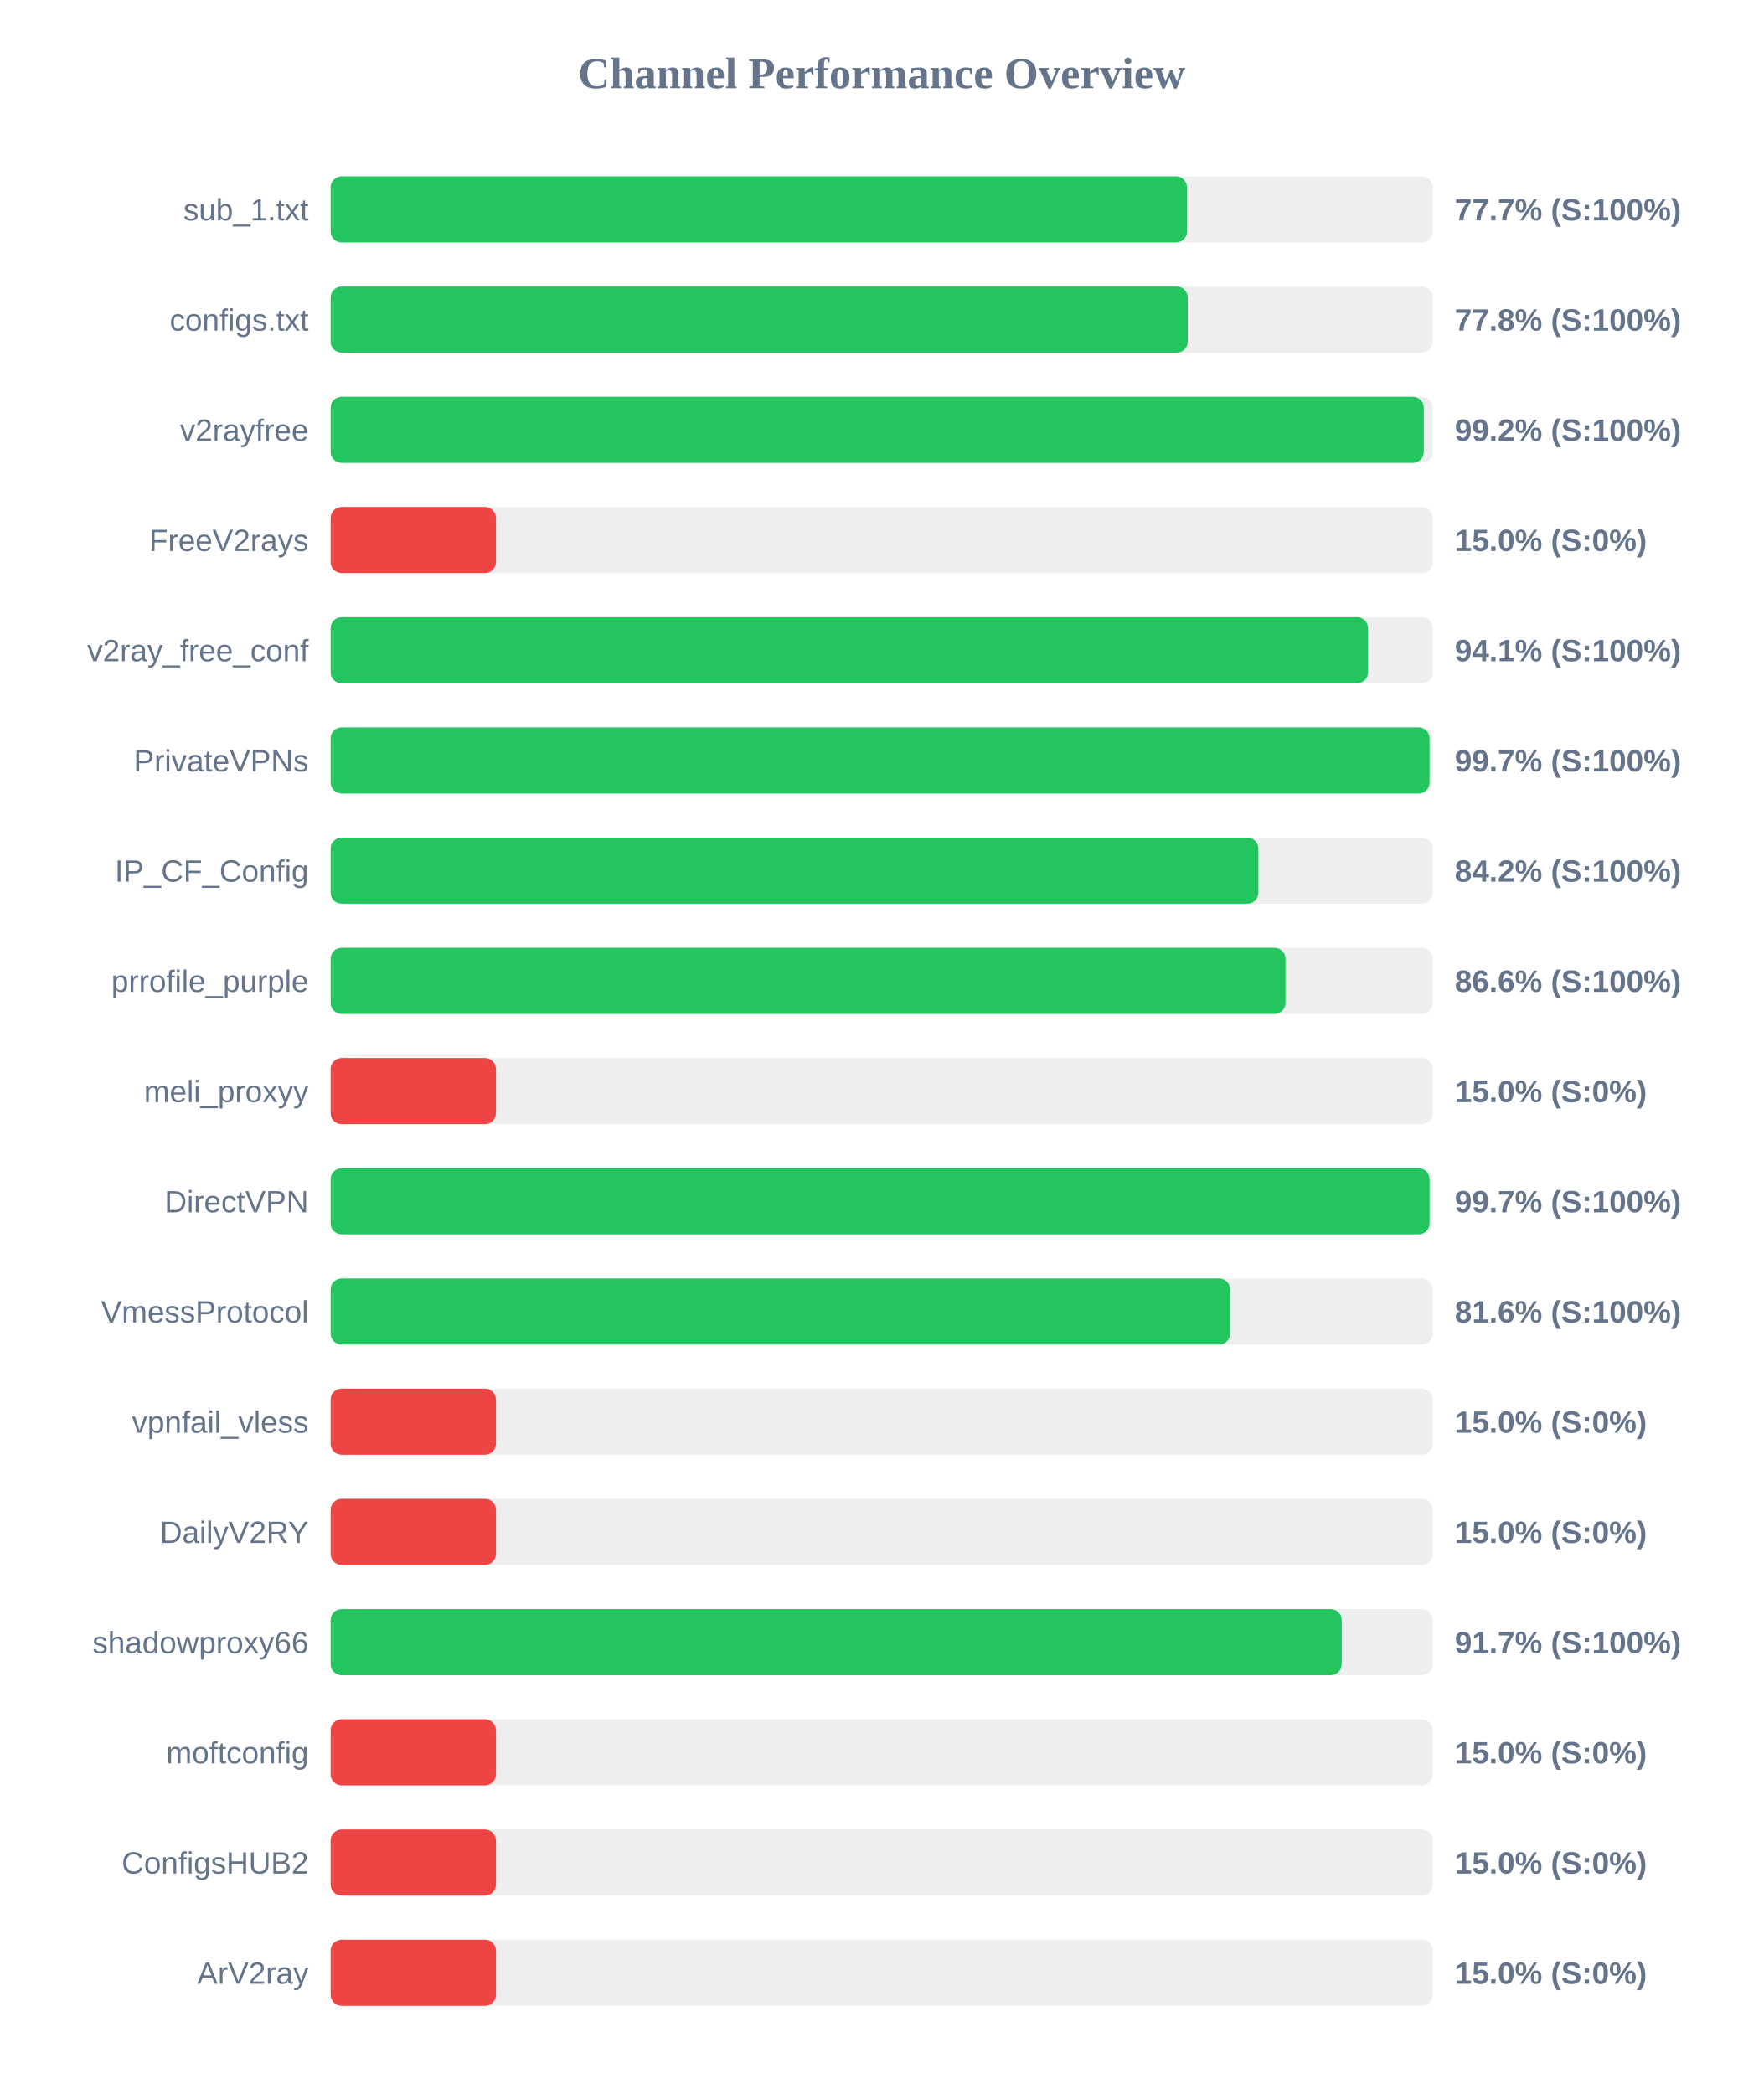
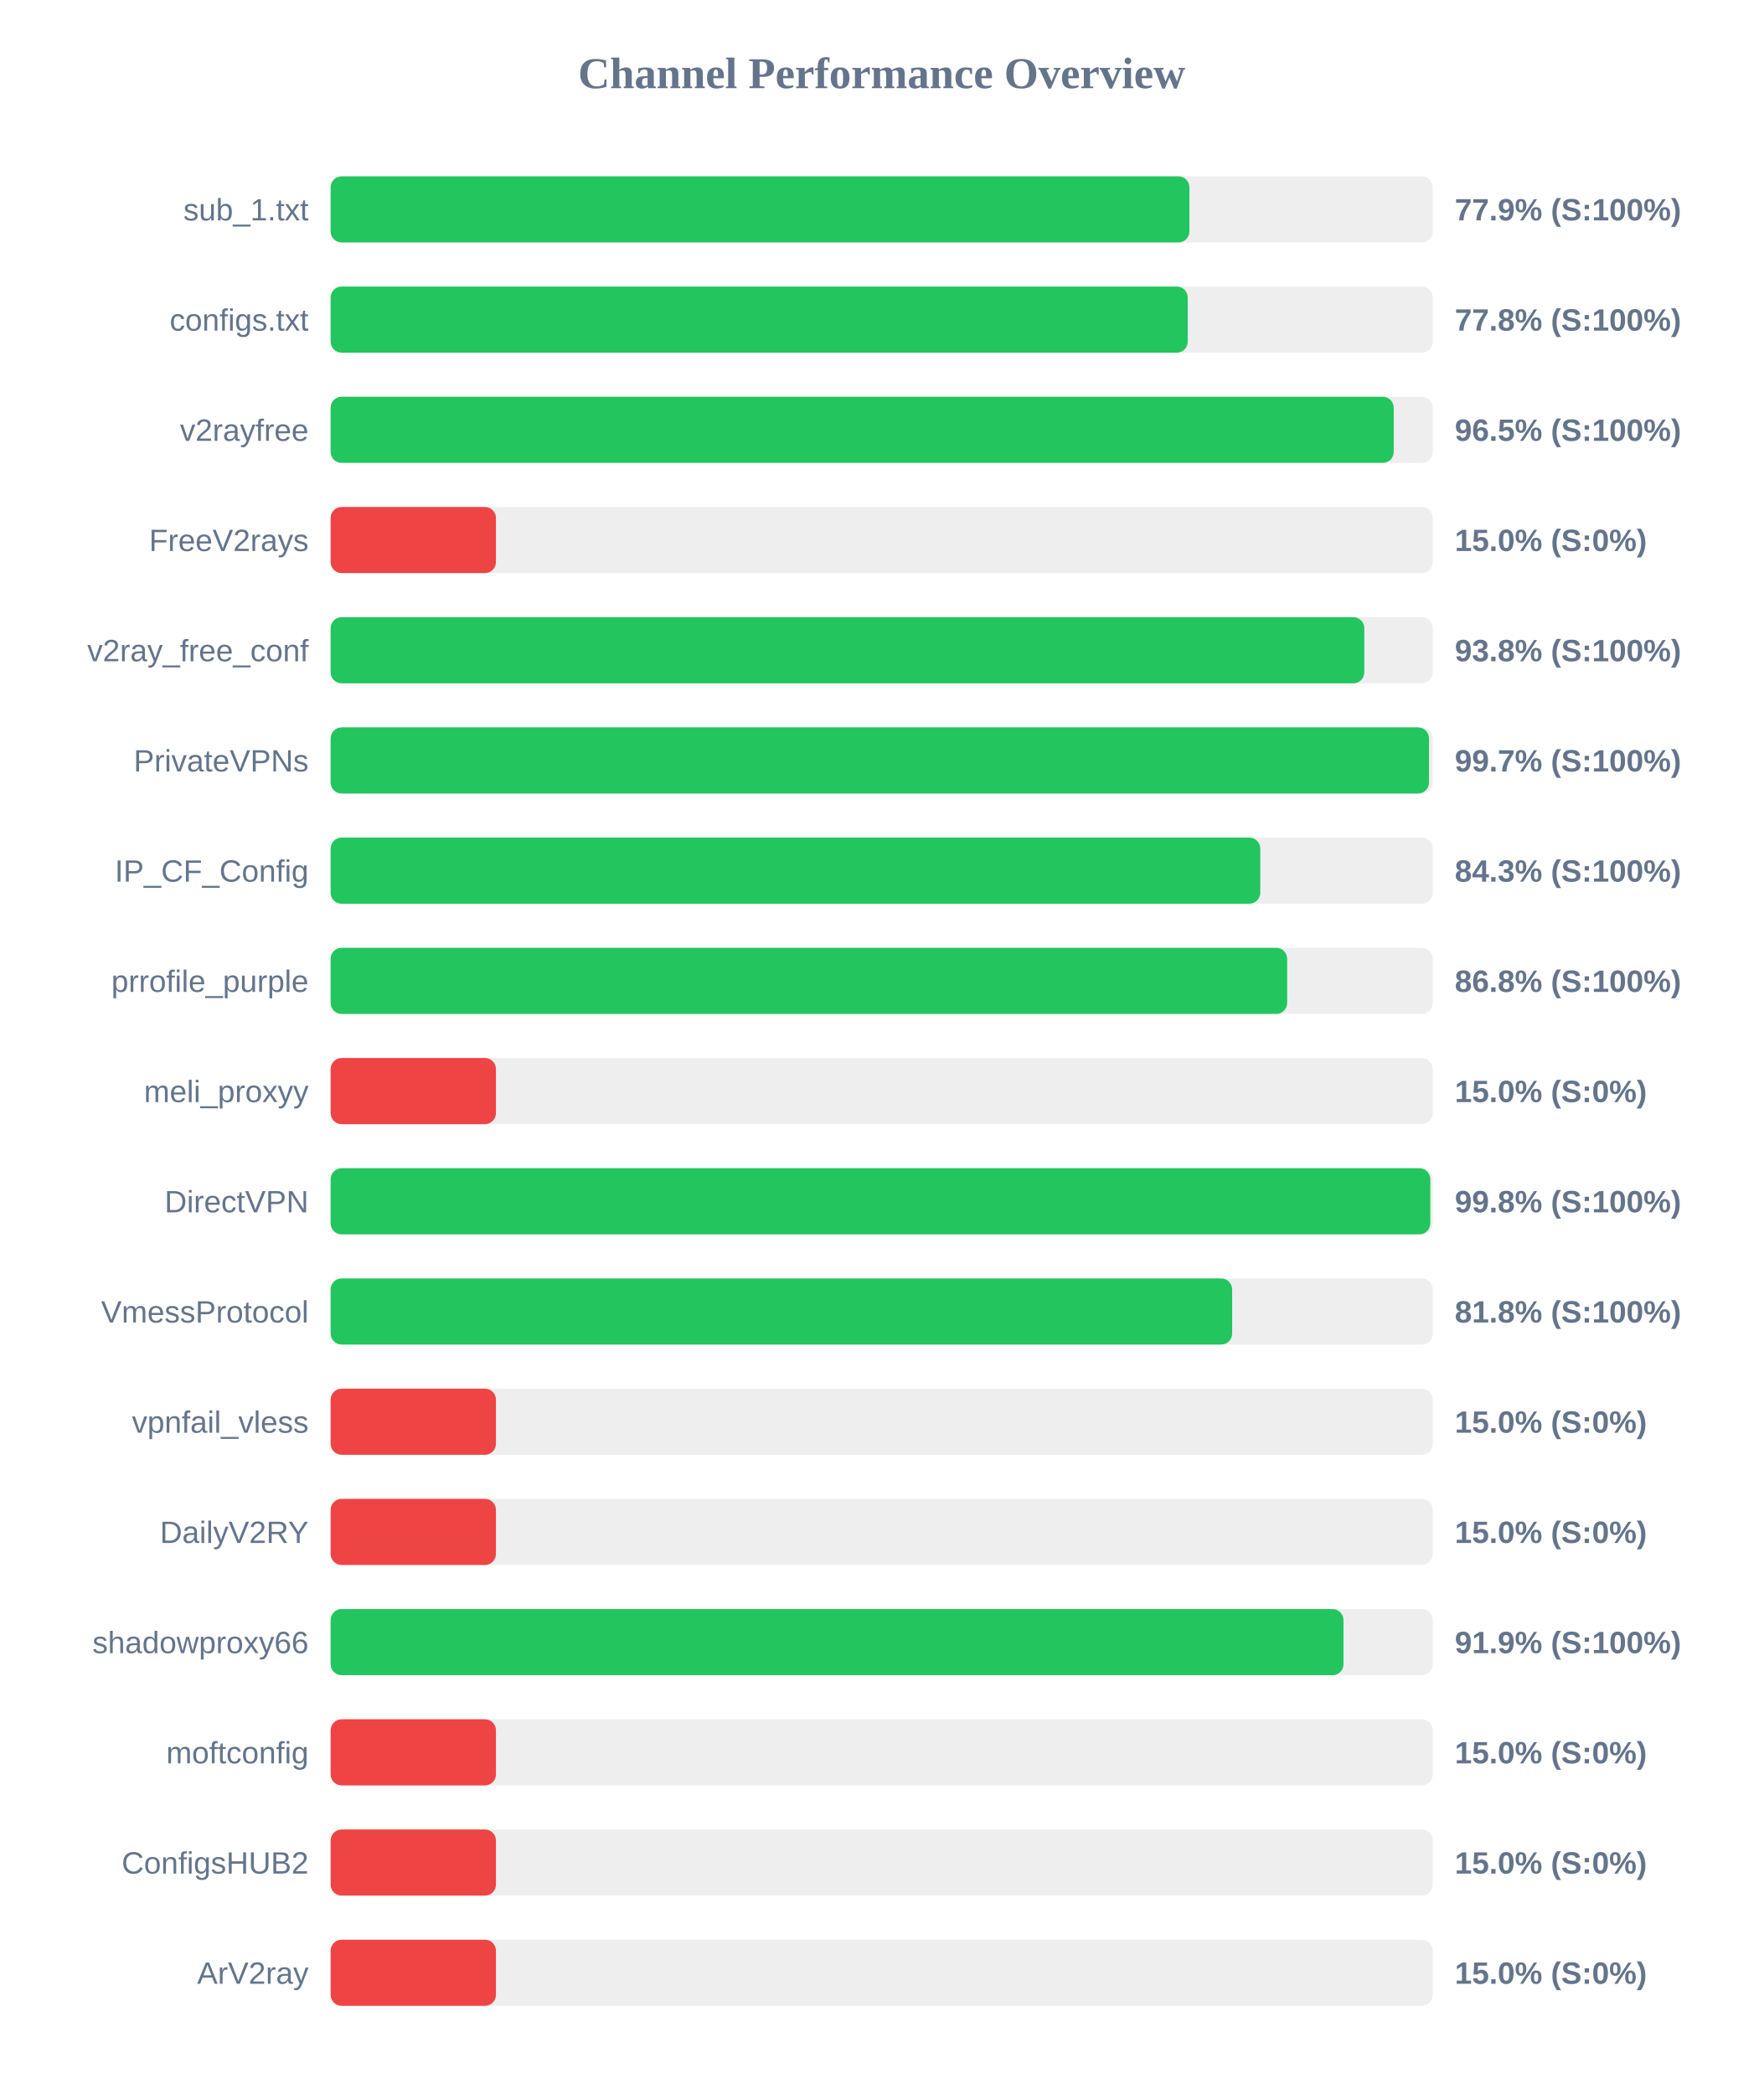
<svg xmlns="http://www.w3.org/2000/svg" width="800" height="950" version="1.1">
  <style>
        .row { font: 14px Arial; fill: #64748b; }
        .score { font: bold 14px Arial; fill: #64748b; }
    </style>
  <text x="400" y="40" text-anchor="middle" font-size="20px" font-weight="bold" fill="#64748b">Channel Performance Overview</text>
  <rect x="150" y="80" width="500" height="30" fill="#eee" rx="5" />
-   <rect x="150" y="80" width="388.5" height="30" fill="#22c55e" rx="5" />
+   <rect x="150" y="80" width="389.6" height="30" fill="#22c55e" rx="5" />
  <text x="140" y="100" text-anchor="end" class="row">sub_1.txt</text>
-   <text x="660" y="100" text-anchor="start" class="score">77.7% (S:100%)</text>
+   <text x="660" y="100" text-anchor="start" class="score">77.9% (S:100%)</text>
  <rect x="150" y="130" width="500" height="30" fill="#eee" rx="5" />
  <rect x="150" y="130" width="388.85" height="30" fill="#22c55e" rx="5" />
  <text x="140" y="150" text-anchor="end" class="row">configs.txt</text>
  <text x="660" y="150" text-anchor="start" class="score">77.8% (S:100%)</text>
  <rect x="150" y="180" width="500" height="30" fill="#eee" rx="5" />
-   <rect x="150" y="180" width="495.95" height="30" fill="#22c55e" rx="5" />
+   <rect x="150" y="180" width="482.3" height="30" fill="#22c55e" rx="5" />
  <text x="140" y="200" text-anchor="end" class="row">v2rayfree</text>
-   <text x="660" y="200" text-anchor="start" class="score">99.2% (S:100%)</text>
+   <text x="660" y="200" text-anchor="start" class="score">96.5% (S:100%)</text>
  <rect x="150" y="230" width="500" height="30" fill="#eee" rx="5" />
  <rect x="150" y="230" width="75.0" height="30" fill="#ef4444" rx="5" />
  <text x="140" y="250" text-anchor="end" class="row">FreeV2rays</text>
  <text x="660" y="250" text-anchor="start" class="score">15.0% (S:0%)</text>
  <rect x="150" y="280" width="500" height="30" fill="#eee" rx="5" />
-   <rect x="150" y="280" width="470.65" height="30" fill="#22c55e" rx="5" />
+   <rect x="150" y="280" width="468.95" height="30" fill="#22c55e" rx="5" />
  <text x="140" y="300" text-anchor="end" class="row">v2ray_free_conf</text>
-   <text x="660" y="300" text-anchor="start" class="score">94.1% (S:100%)</text>
+   <text x="660" y="300" text-anchor="start" class="score">93.8% (S:100%)</text>
  <rect x="150" y="330" width="500" height="30" fill="#eee" rx="5" />
-   <rect x="150" y="330" width="498.55" height="30" fill="#22c55e" rx="5" />
+   <rect x="150" y="330" width="498.3" height="30" fill="#22c55e" rx="5" />
  <text x="140" y="350" text-anchor="end" class="row">PrivateVPNs</text>
  <text x="660" y="350" text-anchor="start" class="score">99.7% (S:100%)</text>
  <rect x="150" y="380" width="500" height="30" fill="#eee" rx="5" />
-   <rect x="150" y="380" width="420.9" height="30" fill="#22c55e" rx="5" />
+   <rect x="150" y="380" width="421.75" height="30" fill="#22c55e" rx="5" />
  <text x="140" y="400" text-anchor="end" class="row">IP_CF_Config</text>
-   <text x="660" y="400" text-anchor="start" class="score">84.2% (S:100%)</text>
+   <text x="660" y="400" text-anchor="start" class="score">84.3% (S:100%)</text>
  <rect x="150" y="430" width="500" height="30" fill="#eee" rx="5" />
-   <rect x="150" y="430" width="433.2" height="30" fill="#22c55e" rx="5" />
+   <rect x="150" y="430" width="433.95" height="30" fill="#22c55e" rx="5" />
  <text x="140" y="450" text-anchor="end" class="row">prrofile_purple</text>
-   <text x="660" y="450" text-anchor="start" class="score">86.6% (S:100%)</text>
+   <text x="660" y="450" text-anchor="start" class="score">86.8% (S:100%)</text>
  <rect x="150" y="480" width="500" height="30" fill="#eee" rx="5" />
  <rect x="150" y="480" width="75.0" height="30" fill="#ef4444" rx="5" />
  <text x="140" y="500" text-anchor="end" class="row">meli_proxyy</text>
  <text x="660" y="500" text-anchor="start" class="score">15.0% (S:0%)</text>
  <rect x="150" y="530" width="500" height="30" fill="#eee" rx="5" />
-   <rect x="150" y="530" width="498.55" height="30" fill="#22c55e" rx="5" />
+   <rect x="150" y="530" width="498.9" height="30" fill="#22c55e" rx="5" />
  <text x="140" y="550" text-anchor="end" class="row">DirectVPN</text>
-   <text x="660" y="550" text-anchor="start" class="score">99.7% (S:100%)</text>
+   <text x="660" y="550" text-anchor="start" class="score">99.8% (S:100%)</text>
  <rect x="150" y="580" width="500" height="30" fill="#eee" rx="5" />
-   <rect x="150" y="580" width="408.05" height="30" fill="#22c55e" rx="5" />
+   <rect x="150" y="580" width="409.0" height="30" fill="#22c55e" rx="5" />
  <text x="140" y="600" text-anchor="end" class="row">VmessProtocol</text>
-   <text x="660" y="600" text-anchor="start" class="score">81.6% (S:100%)</text>
+   <text x="660" y="600" text-anchor="start" class="score">81.8% (S:100%)</text>
  <rect x="150" y="630" width="500" height="30" fill="#eee" rx="5" />
  <rect x="150" y="630" width="75.0" height="30" fill="#ef4444" rx="5" />
  <text x="140" y="650" text-anchor="end" class="row">vpnfail_vless</text>
  <text x="660" y="650" text-anchor="start" class="score">15.0% (S:0%)</text>
  <rect x="150" y="680" width="500" height="30" fill="#eee" rx="5" />
  <rect x="150" y="680" width="75.0" height="30" fill="#ef4444" rx="5" />
  <text x="140" y="700" text-anchor="end" class="row">DailyV2RY</text>
  <text x="660" y="700" text-anchor="start" class="score">15.0% (S:0%)</text>
  <rect x="150" y="730" width="500" height="30" fill="#eee" rx="5" />
-   <rect x="150" y="730" width="458.7" height="30" fill="#22c55e" rx="5" />
+   <rect x="150" y="730" width="459.5" height="30" fill="#22c55e" rx="5" />
  <text x="140" y="750" text-anchor="end" class="row">shadowproxy66</text>
-   <text x="660" y="750" text-anchor="start" class="score">91.7% (S:100%)</text>
+   <text x="660" y="750" text-anchor="start" class="score">91.9% (S:100%)</text>
  <rect x="150" y="780" width="500" height="30" fill="#eee" rx="5" />
  <rect x="150" y="780" width="75.0" height="30" fill="#ef4444" rx="5" />
  <text x="140" y="800" text-anchor="end" class="row">moftconfig</text>
  <text x="660" y="800" text-anchor="start" class="score">15.0% (S:0%)</text>
  <rect x="150" y="830" width="500" height="30" fill="#eee" rx="5" />
  <rect x="150" y="830" width="75.0" height="30" fill="#ef4444" rx="5" />
  <text x="140" y="850" text-anchor="end" class="row">ConfigsHUB2</text>
  <text x="660" y="850" text-anchor="start" class="score">15.0% (S:0%)</text>
  <rect x="150" y="880" width="500" height="30" fill="#eee" rx="5" />
  <rect x="150" y="880" width="75.0" height="30" fill="#ef4444" rx="5" />
  <text x="140" y="900" text-anchor="end" class="row">ArV2ray</text>
  <text x="660" y="900" text-anchor="start" class="score">15.0% (S:0%)</text>
</svg>
